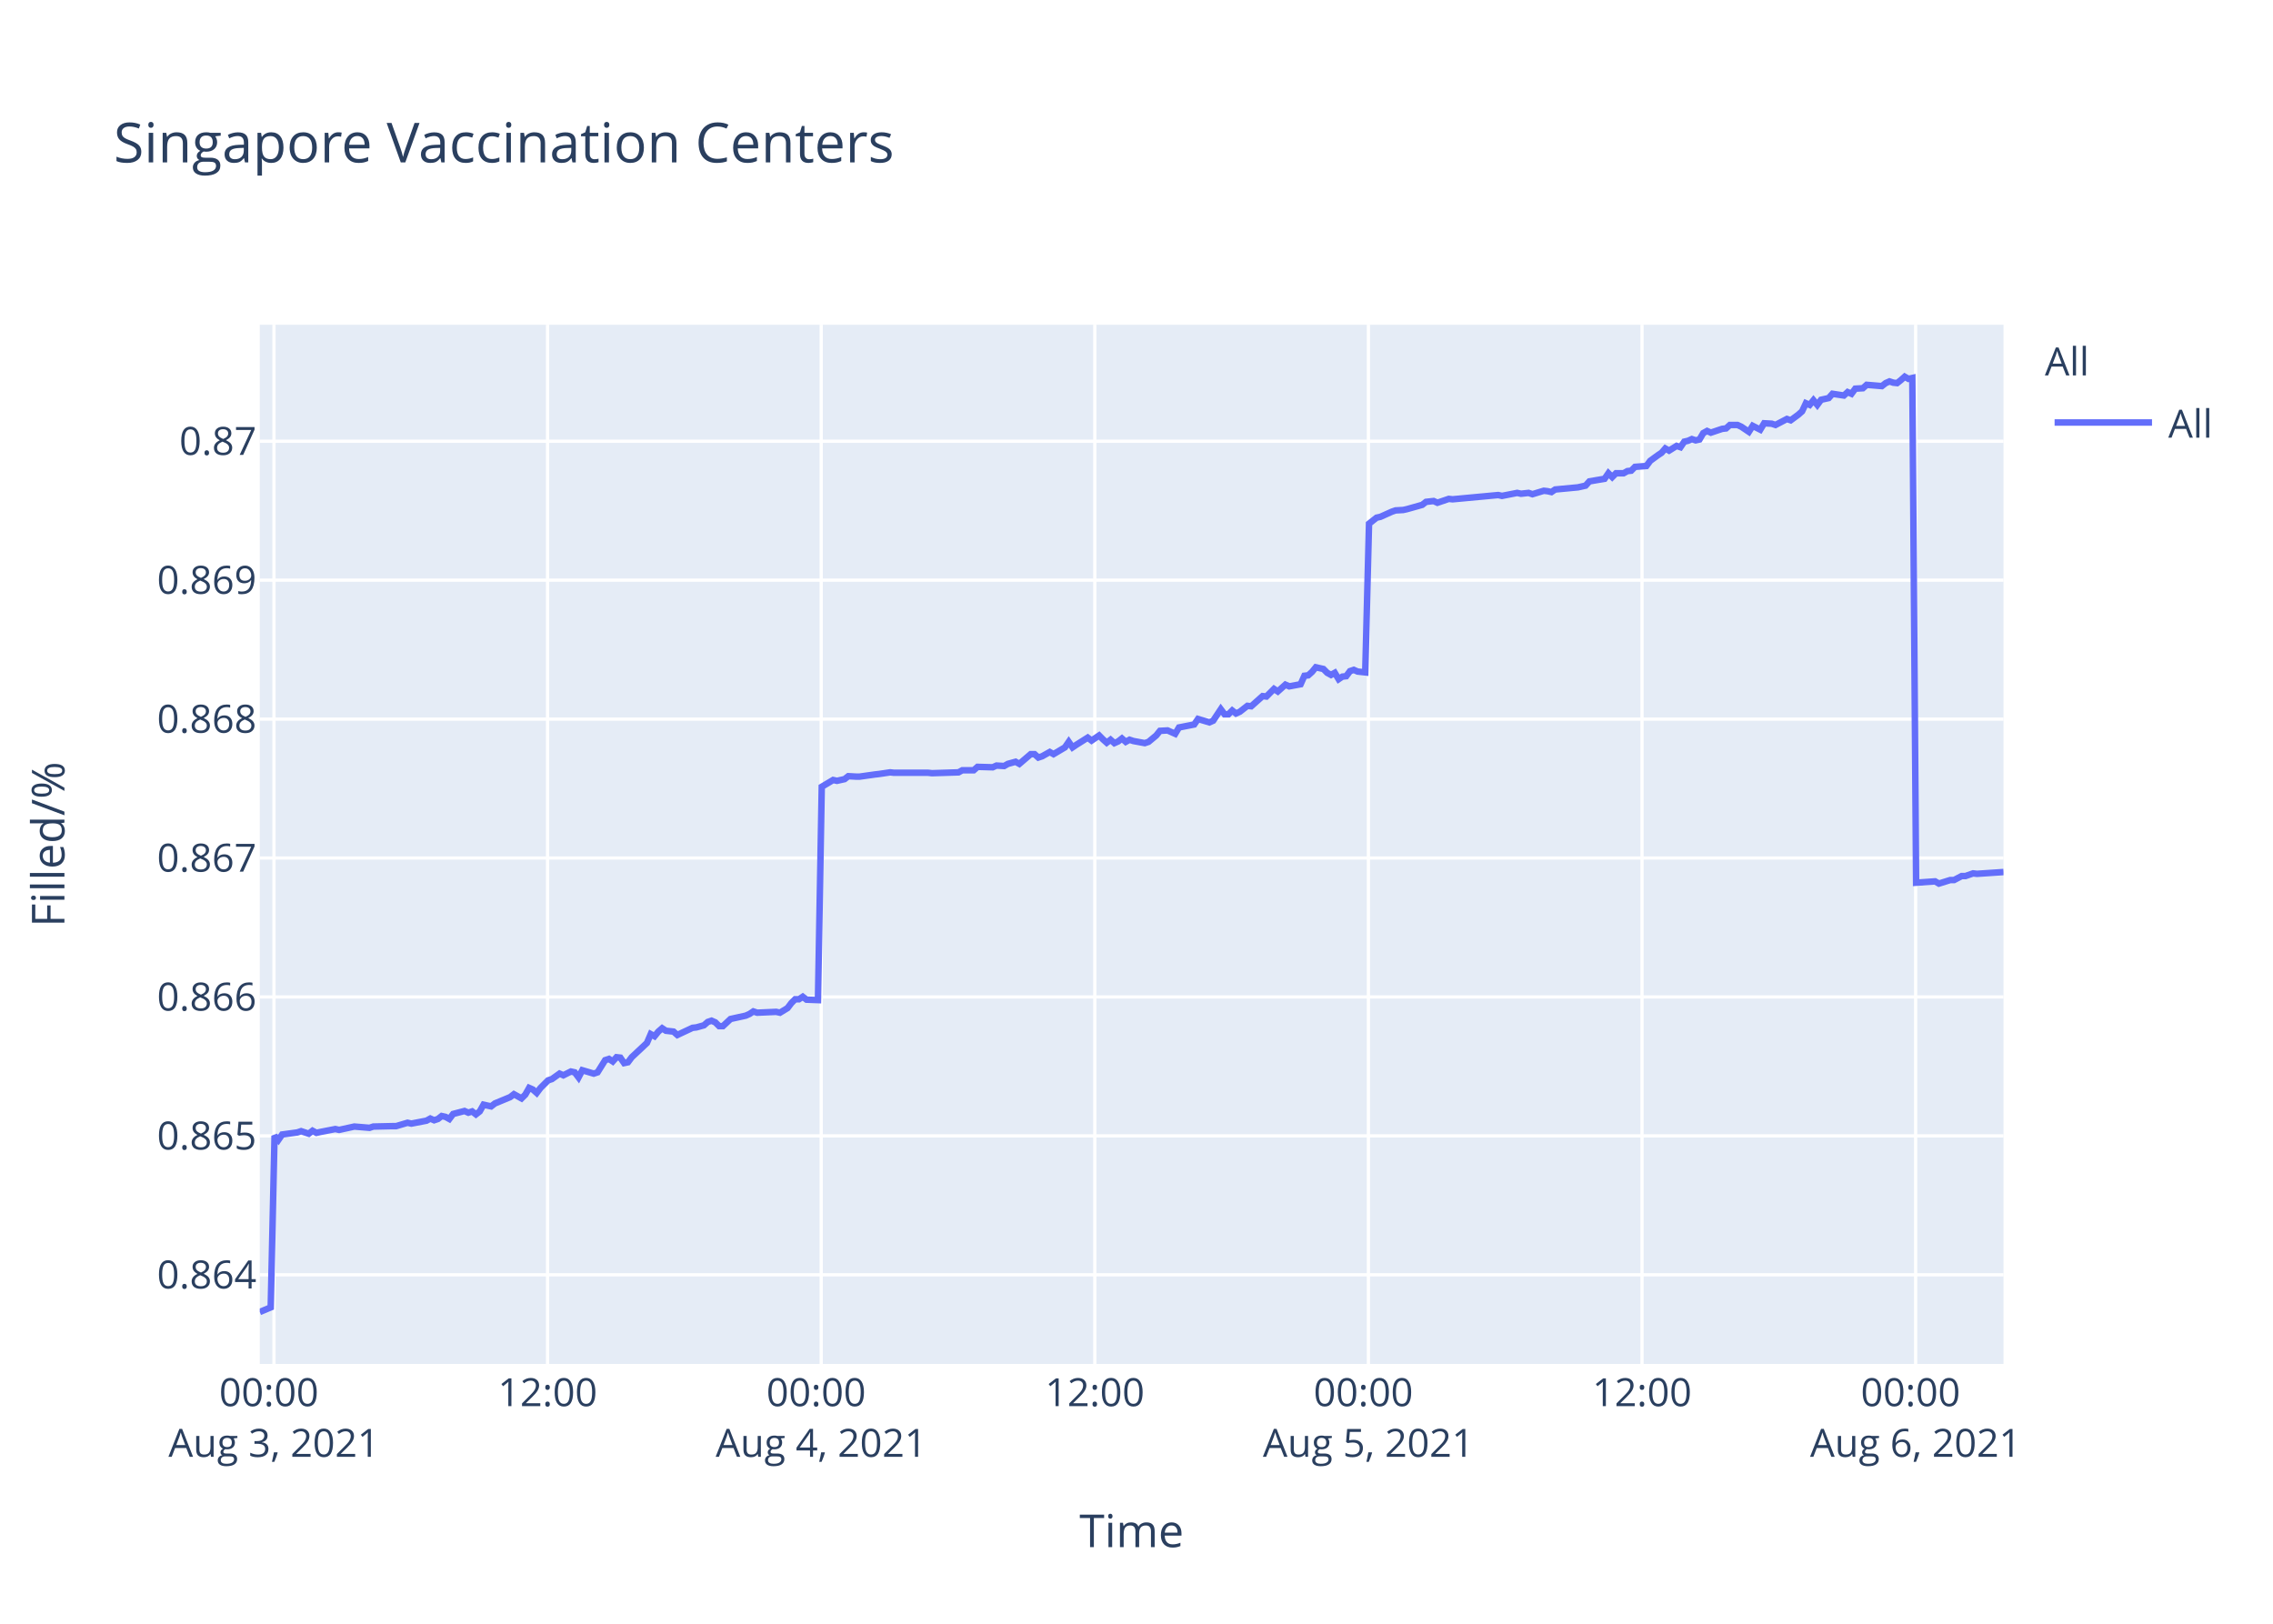
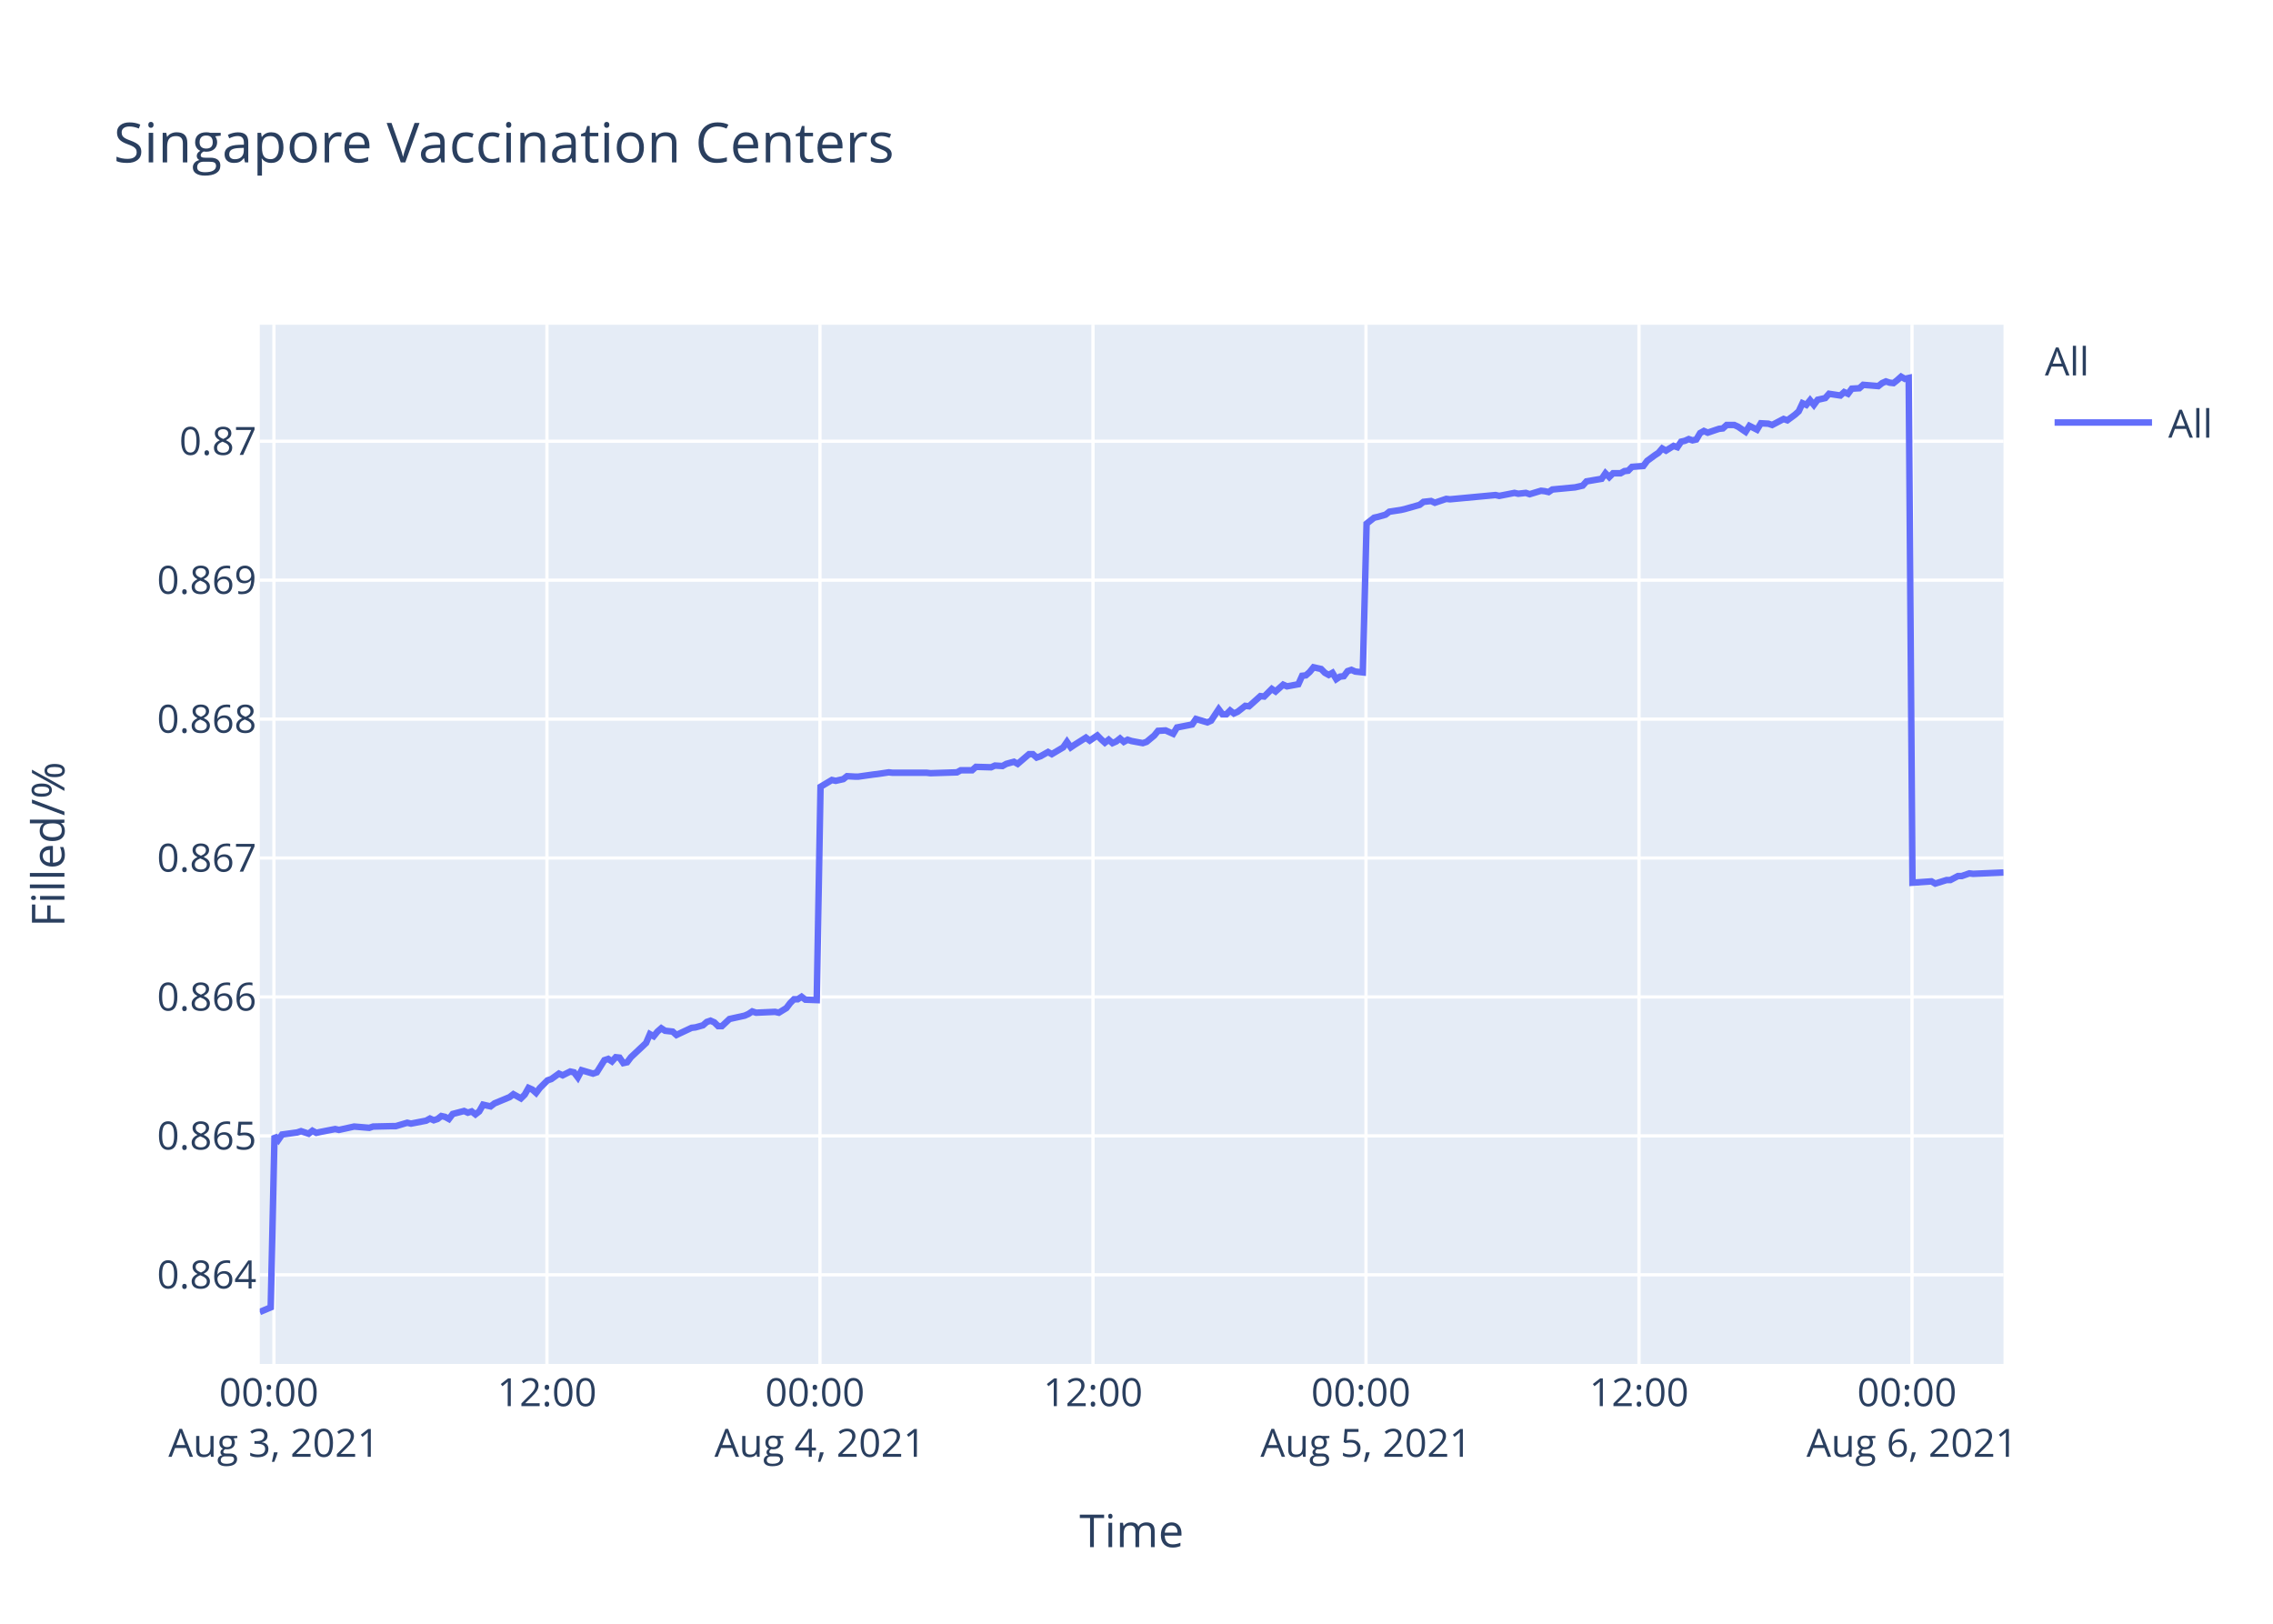
<svg xmlns="http://www.w3.org/2000/svg" class="main-svg" width="700" height="500" style="" viewBox="0 0 700 500">
  <rect x="0" y="0" width="700" height="500" style="fill: rgb(255, 255, 255); fill-opacity: 1;" />
-   <defs id="defs-1a14fe">
+   <defs id="defs-bfb8af">
    <g class="clips">
-       <clipPath id="clip1a14fexyplot" class="plotclip">
+       <clipPath id="clipbfb8afxyplot" class="plotclip">
        <rect width="537" height="320" />
      </clipPath>
-       <clipPath class="axesclip" id="clip1a14fex">
+       <clipPath class="axesclip" id="clipbfb8afx">
        <rect x="80" y="0" width="537" height="500" />
      </clipPath>
-       <clipPath class="axesclip" id="clip1a14fey">
+       <clipPath class="axesclip" id="clipbfb8afy">
        <rect x="0" y="100" width="700" height="320" />
      </clipPath>
-       <clipPath class="axesclip" id="clip1a14fexy">
+       <clipPath class="axesclip" id="clipbfb8afxy">
        <rect x="80" y="100" width="537" height="320" />
      </clipPath>
    </g>
    <g class="gradients" />
  </defs>
  <g class="bglayer">
    <rect class="bg" x="80" y="100" width="537" height="320" style="fill: rgb(229, 236, 246); fill-opacity: 1; stroke-width: 0;" />
  </g>
  <g class="layer-below">
    <g class="imagelayer" />
    <g class="shapelayer" />
  </g>
  <g class="cartesianlayer">
    <g class="subplot xy">
      <g class="layer-subplot">
        <g class="shapelayer" />
        <g class="imagelayer" />
      </g>
      <g class="gridlayer">
        <g class="x">
-           <path class="xgrid crisp" transform="translate(84.37,0)" d="M0,100v320" style="stroke: rgb(255, 255, 255); stroke-opacity: 1; stroke-width: 1px;" />
-           <path class="xgrid crisp" transform="translate(168.63,0)" d="M0,100v320" style="stroke: rgb(255, 255, 255); stroke-opacity: 1; stroke-width: 1px;" />
-           <path class="xgrid crisp" transform="translate(252.9,0)" d="M0,100v320" style="stroke: rgb(255, 255, 255); stroke-opacity: 1; stroke-width: 1px;" />
-           <path class="xgrid crisp" transform="translate(337.16,0)" d="M0,100v320" style="stroke: rgb(255, 255, 255); stroke-opacity: 1; stroke-width: 1px;" />
-           <path class="xgrid crisp" transform="translate(421.42,0)" d="M0,100v320" style="stroke: rgb(255, 255, 255); stroke-opacity: 1; stroke-width: 1px;" />
-           <path class="xgrid crisp" transform="translate(505.68,0)" d="M0,100v320" style="stroke: rgb(255, 255, 255); stroke-opacity: 1; stroke-width: 1px;" />
-           <path class="xgrid crisp" transform="translate(589.94,0)" d="M0,100v320" style="stroke: rgb(255, 255, 255); stroke-opacity: 1; stroke-width: 1px;" />
+           <path class="xgrid crisp" transform="translate(84.36,0)" d="M0,100v320" style="stroke: rgb(255, 255, 255); stroke-opacity: 1; stroke-width: 1px;" />
+           <path class="xgrid crisp" transform="translate(168.44,0)" d="M0,100v320" style="stroke: rgb(255, 255, 255); stroke-opacity: 1; stroke-width: 1px;" />
+           <path class="xgrid crisp" transform="translate(252.52,0)" d="M0,100v320" style="stroke: rgb(255, 255, 255); stroke-opacity: 1; stroke-width: 1px;" />
+           <path class="xgrid crisp" transform="translate(336.6,0)" d="M0,100v320" style="stroke: rgb(255, 255, 255); stroke-opacity: 1; stroke-width: 1px;" />
+           <path class="xgrid crisp" transform="translate(420.67,0)" d="M0,100v320" style="stroke: rgb(255, 255, 255); stroke-opacity: 1; stroke-width: 1px;" />
+           <path class="xgrid crisp" transform="translate(504.75,0)" d="M0,100v320" style="stroke: rgb(255, 255, 255); stroke-opacity: 1; stroke-width: 1px;" />
+           <path class="xgrid crisp" transform="translate(588.83,0)" d="M0,100v320" style="stroke: rgb(255, 255, 255); stroke-opacity: 1; stroke-width: 1px;" />
        </g>
        <g class="y">
          <path class="ygrid crisp" transform="translate(0,392.55)" d="M80,0h537" style="stroke: rgb(255, 255, 255); stroke-opacity: 1; stroke-width: 1px;" />
          <path class="ygrid crisp" transform="translate(0,349.77)" d="M80,0h537" style="stroke: rgb(255, 255, 255); stroke-opacity: 1; stroke-width: 1px;" />
          <path class="ygrid crisp" transform="translate(0,306.99)" d="M80,0h537" style="stroke: rgb(255, 255, 255); stroke-opacity: 1; stroke-width: 1px;" />
          <path class="ygrid crisp" transform="translate(0,264.21)" d="M80,0h537" style="stroke: rgb(255, 255, 255); stroke-opacity: 1; stroke-width: 1px;" />
          <path class="ygrid crisp" transform="translate(0,221.43)" d="M80,0h537" style="stroke: rgb(255, 255, 255); stroke-opacity: 1; stroke-width: 1px;" />
          <path class="ygrid crisp" transform="translate(0,178.65)" d="M80,0h537" style="stroke: rgb(255, 255, 255); stroke-opacity: 1; stroke-width: 1px;" />
          <path class="ygrid crisp" transform="translate(0,135.87)" d="M80,0h537" style="stroke: rgb(255, 255, 255); stroke-opacity: 1; stroke-width: 1px;" />
        </g>
      </g>
      <g class="zerolinelayer" />
      <path class="xlines-below" />
      <path class="ylines-below" />
      <g class="overlines-below" />
      <g class="xaxislayer-below" />
      <g class="yaxislayer-below" />
      <g class="overaxes-below" />
-       <g class="plot" transform="translate(80,100)" clip-path="url('#clip1a14fexyplot')">
+       <g class="plot" transform="translate(80,100)" clip-path="url('#clipbfb8afxyplot')">
        <g class="scatterlayer mlayer">
-           <g class="trace scatter trace587b1d" style="stroke-miterlimit: 2; opacity: 1;">
+           <g class="trace scatter traced2a328" style="stroke-miterlimit: 2; opacity: 1;">
            <g class="fills" />
            <g class="errorbars" />
            <g class="lines">
-               <path class="js-line" d="M0,304L3.37,302.59L4.55,249.74L5.72,251.04L6.89,249.35L11.56,248.71L12.73,248.32L15.08,249.1L16.25,248.19L17.45,248.84L18.59,248.58L23.27,247.67L24.44,247.93L27.95,247.16L29.12,246.9L33.8,247.29L34.97,246.9L40.82,246.77L41.99,246.77L45.51,245.73L46.68,245.99L51.35,245.09L52.52,244.44L53.7,244.96L54.87,244.57L56.03,243.66L57.21,243.92L58.38,244.57L59.55,243.02L63.05,242.11L64.23,242.63L65.4,242.24L66.57,243.15L67.74,242.24L68.91,240.17L71.25,240.69L72.42,239.78L77.1,237.84L78.27,236.94L80.61,238.23L81.78,237.07L82.95,235L84.12,235.51L85.29,236.55L86.46,235L88.8,232.67L89.97,232.28L92.32,230.6L93.49,231.12L95.82,229.95L97,230.21L98.17,231.76L99.33,229.56L102.85,230.6L104.02,230.21L106.36,226.46L107.53,226.07L108.7,226.85L109.87,225.55L111.04,225.68L112.21,227.36L113.38,227.11L114.55,225.55L119.23,221.16L120.4,218.44L121.57,219.09L122.74,217.66L123.92,216.63L125.08,217.4L127.42,217.66L128.59,218.7L133.28,216.5L134.45,216.37L136.79,215.72L137.96,214.69L139.13,214.3L140.3,214.82L141.47,215.98L142.63,215.98L144.98,213.78L146.15,213.52L149.66,212.75L150.83,212.23L152,211.45L153.17,211.84L159.03,211.58L160.2,211.84L162.53,210.42L163.71,208.87L164.87,207.7L166.05,207.7L167.22,206.93L168.39,207.83L171.9,207.96L173.07,142.27L176.58,140.18L177.75,140.44L180.09,139.92L181.26,139.01L183.6,139.14L184.77,139.14L189.45,138.48L190.62,138.35L194.13,137.83L195.3,137.96L205.83,137.96L207.01,138.09L215.19,137.83L216.37,137.18L219.87,137.18L221.05,136.14L225.72,136.27L226.9,135.74L229.24,135.88L230.4,135.22L232.75,134.57L233.92,135.22L237.43,132.22L238.6,132.22L239.77,133.27L240.94,132.88L243.28,131.57L244.45,132.22L247.96,130.14L249.13,128.44L250.3,130.14L251.47,129.35L254.98,127.14L256.16,128.05L258.49,126.48L259.66,127.66L260.83,128.7L262.01,127.79L263.18,128.83L264.35,128.31L265.51,127.4L266.69,128.44L267.86,127.79L269.02,128.18L272.54,128.83L273.71,128.44L276.07,126.48L277.23,125.05L279.57,124.92L280.75,125.44L281.92,125.96L283.09,124.01L287.77,123.09L288.94,121.4L292.45,122.44L293.62,121.92L295.96,118.4L297.13,119.96L298.31,119.96L299.48,118.79L300.64,119.7L301.81,119.18L304.16,117.35L305.33,117.48L308.84,114.35L310.01,114.48L312.35,112.14L313.52,112.92L315.86,110.83L317.03,111.35L320.54,110.7L321.71,108.09L322.88,107.96L324.04,106.92L325.22,105.48L326.39,105.74L327.56,106L328.73,107.18L329.91,107.83L331.07,107.18L332.25,109.13L333.41,108.35L334.58,108.22L335.75,106.66L336.92,106.27L338.09,106.79L340.44,107.05L341.61,61.25L343.94,59.41L345.11,59.15L348.63,57.57L349.79,57.17L352.14,57.04L353.3,56.78L357.99,55.46L359.16,54.54L361.5,54.28L362.67,54.81L366.18,53.62L367.35,53.75L381.39,52.44L382.56,52.7L387.25,51.78L388.42,52.04L390.75,51.78L391.93,52.18L395.43,51.12L396.6,51.25L397.78,51.52L398.94,50.73L405.96,50.07L408.3,49.54L409.48,48.23L411.81,47.83L414.15,47.44L415.33,45.73L416.5,46.91L417.67,45.73L420.01,45.73L421.18,45.07L422.35,44.94L423.52,43.76L427.03,43.49L428.2,41.91L430.54,40.2L431.71,39.42L432.85,38.1L434.01,38.76L436.35,37.31L437.52,37.71L438.69,36L439.86,35.73L441.03,35.21L442.2,35.6L443.38,35.34L444.54,33.36L445.72,32.71L446.88,33.23L449.22,32.44L450.4,32.05L451.57,31.92L452.74,30.86L455.08,30.86L456.24,31.39L458.59,32.97L459.77,31.13L462.1,32.31L463.29,30.34L465.62,30.47L466.79,30.86L470.3,29.02L471.47,29.42L473.8,27.71L474.98,26.66L476.15,24.16L477.32,24.68L478.48,23.24L479.66,24.68L480.82,23.1L482,22.84L483.17,22.58L484.34,21.26L487.85,21.79L489.01,20.74L490.19,21.26L491.36,19.68L493.7,19.55L494.87,18.5L499.55,18.89L500.72,17.97L501.89,17.45L503.06,17.84L504.24,17.97L505.4,17.05L506.58,16L507.74,16.66L508.92,16.39L510.09,171.81L515.94,171.4L517.11,172.08L520.62,170.99L521.79,170.99L524.13,169.76L525.3,169.76L527.64,168.94L528.81,169.08L537,168.53" style="vector-effect: non-scaling-stroke; fill: none; stroke: rgb(99, 110, 250); stroke-opacity: 1; stroke-width: 2px; opacity: 1;" />
+               <path class="js-line" d="M0,304L3.37,302.59L4.54,249.74L5.7,251.04L6.87,249.35L11.54,248.71L12.71,248.32L15.05,249.1L16.21,248.19L17.41,248.84L18.55,248.58L23.22,247.67L24.39,247.93L27.89,247.16L29.06,246.9L33.73,247.29L34.9,246.9L40.73,246.77L41.9,246.77L45.41,245.73L46.58,245.99L51.24,245.09L52.41,244.44L53.58,244.96L54.75,244.57L55.91,243.66L57.08,243.92L58.25,244.57L59.42,243.02L62.92,242.11L64.08,242.63L65.25,242.24L66.42,243.15L67.59,242.24L68.76,240.17L71.09,240.69L72.26,239.78L76.93,237.84L78.1,236.94L80.43,238.23L81.6,237.07L82.77,235L83.94,235.51L85.1,236.55L86.27,235L88.61,232.67L89.78,232.28L92.12,230.6L93.28,231.12L95.61,229.95L96.78,230.21L97.95,231.76L99.12,229.56L102.63,230.6L103.79,230.21L106.13,226.46L107.3,226.07L108.46,226.85L109.63,225.55L110.8,225.68L111.96,227.36L113.13,227.11L114.3,225.55L118.97,221.16L120.14,218.44L121.31,219.09L122.47,217.66L123.65,216.63L124.81,217.4L127.15,217.66L128.31,218.7L132.99,216.5L134.15,216.37L136.49,215.72L137.66,214.69L138.82,214.3L139.99,214.82L141.16,215.98L142.32,215.98L144.66,213.78L145.83,213.52L149.33,212.75L150.5,212.23L151.67,211.45L152.84,211.84L158.68,211.58L159.85,211.84L162.17,210.42L163.35,208.87L164.51,207.7L165.68,207.7L166.85,206.93L168.02,207.83L171.52,207.96L172.69,142.27L176.19,140.18L177.36,140.44L179.7,139.92L180.86,139.01L183.2,139.14L184.37,139.14L189.04,138.48L190.2,138.35L193.71,137.83L194.88,137.96L205.38,137.96L206.56,138.09L214.72,137.83L215.89,137.18L219.39,137.18L220.56,136.14L225.23,136.27L226.4,135.74L228.73,135.88L229.9,135.22L232.24,134.57L233.41,135.22L236.91,132.22L238.07,132.22L239.25,133.27L240.41,132.88L242.75,131.57L243.92,132.22L247.42,130.14L248.59,128.44L249.76,130.14L250.92,129.35L254.42,127.14L255.6,128.05L257.93,126.48L259.1,127.66L260.26,128.7L261.43,127.79L262.6,128.83L263.77,128.31L264.93,127.4L266.1,128.44L267.27,127.79L268.44,128.18L271.94,128.83L273.11,128.44L275.47,126.48L276.63,125.05L278.96,124.92L280.13,125.44L281.3,125.96L282.47,124.01L287.14,123.09L288.31,121.4L291.82,122.44L292.98,121.92L295.31,118.4L296.49,119.96L297.66,119.96L298.82,118.79L299.99,119.7L301.15,119.18L303.49,117.35L304.66,117.48L308.16,114.35L309.33,114.48L311.67,112.14L312.83,112.92L315.17,110.83L316.34,111.35L319.84,110.7L321.01,108.09L322.17,107.96L323.34,106.92L324.51,105.48L325.68,105.74L326.85,106L328.01,107.18L329.19,107.83L330.35,107.18L331.53,109.13L332.69,108.35L333.85,108.22L335.02,106.66L336.19,106.27L337.36,106.79L339.69,107.05L340.86,61.25L343.19,59.41L344.36,59.15L346.69,58.49L347.87,57.57L351.37,57.04L352.53,56.78L357.2,55.46L358.37,54.54L360.71,54.28L361.88,54.81L365.38,53.62L366.55,53.75L380.56,52.44L381.72,52.7L386.4,51.78L387.57,52.04L389.9,51.78L391.07,52.18L394.57,51.12L395.73,51.25L396.91,51.52L398.07,50.73L405.08,50.07L407.41,49.54L408.58,48.23L410.91,47.83L413.25,47.44L414.42,45.73L415.59,46.91L416.76,45.73L419.09,45.73L420.26,45.07L421.43,44.94L422.59,43.76L426.09,43.49L427.27,41.91L429.6,40.2L430.77,39.42L431.9,38.1L433.06,38.76L435.4,37.31L436.57,37.71L437.73,36L438.9,35.73L440.07,35.21L441.23,35.6L442.41,35.34L443.57,33.36L444.74,32.71L445.91,33.23L448.24,32.44L449.41,32.05L450.58,31.92L451.75,30.86L454.08,30.86L455.25,31.39L457.58,32.97L458.76,31.13L461.09,32.31L462.28,30.34L464.6,30.47L465.77,30.86L469.27,29.02L470.44,29.42L472.77,27.71L473.94,26.66L475.11,24.16L476.28,24.68L477.44,23.24L478.61,24.68L479.77,23.1L480.95,22.84L482.11,22.58L483.28,21.26L486.78,21.79L487.94,20.74L489.12,21.26L490.29,19.68L492.62,19.55L493.79,18.5L498.46,18.89L499.62,17.97L500.79,17.45L501.97,17.84L503.13,17.97L504.3,17.05L505.47,16L506.63,16.66L507.81,16.39L508.97,171.81L514.81,171.4L515.98,172.08L519.48,170.99L520.65,170.99L522.99,169.76L524.15,169.76L526.48,168.94L527.65,169.08L537,168.67" style="vector-effect: non-scaling-stroke; fill: none; stroke: rgb(99, 110, 250); stroke-opacity: 1; stroke-width: 2px; opacity: 1;" />
            </g>
            <g class="points" />
            <g class="text" />
          </g>
        </g>
      </g>
      <g class="overplot" />
      <path class="xlines-above crisp" d="M0,0" style="fill: none;" />
      <path class="ylines-above crisp" d="M0,0" style="fill: none;" />
      <g class="overlines-above" />
      <g class="xaxislayer-above">
        <g class="xtick">
-           <text text-anchor="middle" x="0" y="433" transform="translate(84.37,0)" style="font-family: 'Open Sans', verdana, arial, sans-serif; font-size: 12px; fill: rgb(42, 63, 95); fill-opacity: 1; white-space: pre;">
+           <text text-anchor="middle" x="0" y="433" transform="translate(84.36,0)" style="font-family: 'Open Sans', verdana, arial, sans-serif; font-size: 12px; fill: rgb(42, 63, 95); fill-opacity: 1; white-space: pre;">
            <tspan class="line" dy="0em" x="0" y="433">00:00</tspan>
            <tspan class="line" dy="1.3em" x="0" y="433">Aug 3, 2021</tspan>
          </text>
        </g>
        <g class="xtick">
-           <text text-anchor="middle" x="0" y="433" transform="translate(168.63,0)" style="font-family: 'Open Sans', verdana, arial, sans-serif; font-size: 12px; fill: rgb(42, 63, 95); fill-opacity: 1; white-space: pre;">12:00</text>
+           <text text-anchor="middle" x="0" y="433" transform="translate(168.44,0)" style="font-family: 'Open Sans', verdana, arial, sans-serif; font-size: 12px; fill: rgb(42, 63, 95); fill-opacity: 1; white-space: pre;">12:00</text>
        </g>
        <g class="xtick">
-           <text text-anchor="middle" x="0" y="433" transform="translate(252.9,0)" style="font-family: 'Open Sans', verdana, arial, sans-serif; font-size: 12px; fill: rgb(42, 63, 95); fill-opacity: 1; white-space: pre;">
+           <text text-anchor="middle" x="0" y="433" transform="translate(252.52,0)" style="font-family: 'Open Sans', verdana, arial, sans-serif; font-size: 12px; fill: rgb(42, 63, 95); fill-opacity: 1; white-space: pre;">
            <tspan class="line" dy="0em" x="0" y="433">00:00</tspan>
            <tspan class="line" dy="1.3em" x="0" y="433">Aug 4, 2021</tspan>
          </text>
        </g>
        <g class="xtick">
-           <text text-anchor="middle" x="0" y="433" transform="translate(337.16,0)" style="font-family: 'Open Sans', verdana, arial, sans-serif; font-size: 12px; fill: rgb(42, 63, 95); fill-opacity: 1; white-space: pre;">12:00</text>
+           <text text-anchor="middle" x="0" y="433" transform="translate(336.6,0)" style="font-family: 'Open Sans', verdana, arial, sans-serif; font-size: 12px; fill: rgb(42, 63, 95); fill-opacity: 1; white-space: pre;">12:00</text>
        </g>
        <g class="xtick">
-           <text text-anchor="middle" x="0" y="433" transform="translate(421.42,0)" style="font-family: 'Open Sans', verdana, arial, sans-serif; font-size: 12px; fill: rgb(42, 63, 95); fill-opacity: 1; white-space: pre;">
+           <text text-anchor="middle" x="0" y="433" transform="translate(420.67,0)" style="font-family: 'Open Sans', verdana, arial, sans-serif; font-size: 12px; fill: rgb(42, 63, 95); fill-opacity: 1; white-space: pre;">
            <tspan class="line" dy="0em" x="0" y="433">00:00</tspan>
            <tspan class="line" dy="1.3em" x="0" y="433">Aug 5, 2021</tspan>
          </text>
        </g>
        <g class="xtick">
-           <text text-anchor="middle" x="0" y="433" transform="translate(505.68,0)" style="font-family: 'Open Sans', verdana, arial, sans-serif; font-size: 12px; fill: rgb(42, 63, 95); fill-opacity: 1; white-space: pre;">12:00</text>
+           <text text-anchor="middle" x="0" y="433" transform="translate(504.75,0)" style="font-family: 'Open Sans', verdana, arial, sans-serif; font-size: 12px; fill: rgb(42, 63, 95); fill-opacity: 1; white-space: pre;">12:00</text>
        </g>
        <g class="xtick">
-           <text text-anchor="middle" x="0" y="433" transform="translate(589.94,0)" style="font-family: 'Open Sans', verdana, arial, sans-serif; font-size: 12px; fill: rgb(42, 63, 95); fill-opacity: 1; white-space: pre;">
+           <text text-anchor="middle" x="0" y="433" transform="translate(588.83,0)" style="font-family: 'Open Sans', verdana, arial, sans-serif; font-size: 12px; fill: rgb(42, 63, 95); fill-opacity: 1; white-space: pre;">
            <tspan class="line" dy="0em" x="0" y="433">00:00</tspan>
            <tspan class="line" dy="1.3em" x="0" y="433">Aug 6, 2021</tspan>
          </text>
        </g>
      </g>
      <g class="yaxislayer-above">
        <g class="ytick">
          <text text-anchor="end" x="79" y="4.2" transform="translate(0,392.55)" style="font-family: 'Open Sans', verdana, arial, sans-serif; font-size: 12px; fill: rgb(42, 63, 95); fill-opacity: 1; white-space: pre;">0.864</text>
        </g>
        <g class="ytick">
          <text text-anchor="end" x="79" y="4.2" transform="translate(0,349.77)" style="font-family: 'Open Sans', verdana, arial, sans-serif; font-size: 12px; fill: rgb(42, 63, 95); fill-opacity: 1; white-space: pre;">0.865</text>
        </g>
        <g class="ytick">
          <text text-anchor="end" x="79" y="4.2" transform="translate(0,306.99)" style="font-family: 'Open Sans', verdana, arial, sans-serif; font-size: 12px; fill: rgb(42, 63, 95); fill-opacity: 1; white-space: pre;">0.866</text>
        </g>
        <g class="ytick">
          <text text-anchor="end" x="79" y="4.2" transform="translate(0,264.21)" style="font-family: 'Open Sans', verdana, arial, sans-serif; font-size: 12px; fill: rgb(42, 63, 95); fill-opacity: 1; white-space: pre;">0.867</text>
        </g>
        <g class="ytick">
          <text text-anchor="end" x="79" y="4.2" transform="translate(0,221.43)" style="font-family: 'Open Sans', verdana, arial, sans-serif; font-size: 12px; fill: rgb(42, 63, 95); fill-opacity: 1; white-space: pre;">0.868</text>
        </g>
        <g class="ytick">
          <text text-anchor="end" x="79" y="4.2" transform="translate(0,178.65)" style="font-family: 'Open Sans', verdana, arial, sans-serif; font-size: 12px; fill: rgb(42, 63, 95); fill-opacity: 1; white-space: pre;">0.869</text>
        </g>
        <g class="ytick">
          <text text-anchor="end" x="79" y="4.2" transform="translate(0,135.87)" style="font-family: 'Open Sans', verdana, arial, sans-serif; font-size: 12px; fill: rgb(42, 63, 95); fill-opacity: 1; white-space: pre;">0.87</text>
        </g>
      </g>
      <g class="overaxes-above" />
    </g>
  </g>
  <g class="polarlayer" />
  <g class="ternarylayer" />
  <g class="geolayer" />
  <g class="funnelarealayer" />
  <g class="pielayer" />
  <g class="treemaplayer" />
  <g class="sunburstlayer" />
  <g class="glimages" />
-   <defs id="topdefs-1a14fe">
+   <defs id="topdefs-bfb8af">
    <g class="clips" />
-     <clipPath id="legend1a14fe">
+     <clipPath id="legendbfb8af">
      <rect width="60" height="45" x="0" y="0" />
    </clipPath>
  </defs>
  <g class="layer-above">
    <g class="imagelayer" />
    <g class="shapelayer" />
  </g>
  <g class="infolayer">
    <g class="legend" pointer-events="all" transform="translate(627.74,100)">
      <rect class="bg" shape-rendering="crispEdges" width="60" height="45" x="0" y="0" style="stroke: rgb(68, 68, 68); stroke-opacity: 1; fill: rgb(255, 255, 255); fill-opacity: 1; stroke-width: 0px;" />
-       <g class="scrollbox" transform="" clip-path="url('#legend1a14fe')">
+       <g class="scrollbox" transform="" clip-path="url('#legendbfb8af')">
        <text class="legendtitletext" text-anchor="start" x="2" y="15.6" style="font-family: 'Open Sans', verdana, arial, sans-serif; font-size: 12px; fill: rgb(42, 63, 95); fill-opacity: 1; white-space: pre;">All</text>
        <g class="groups" transform="">
          <g class="traces" transform="translate(0,30.1)" style="opacity: 1;">
            <text class="legendtext" text-anchor="start" x="40" y="4.68" style="font-family: 'Open Sans', verdana, arial, sans-serif; font-size: 12px; fill: rgb(42, 63, 95); fill-opacity: 1; white-space: pre;">All</text>
            <g class="layers" style="opacity: 1;">
              <g class="legendfill" />
              <g class="legendlines">
                <path class="js-line" d="M5,0h30" style="fill: none; stroke: rgb(99, 110, 250); stroke-opacity: 1; stroke-width: 2px;" />
              </g>
              <g class="legendsymbols">
                <g class="legendpoints" />
              </g>
            </g>
            <rect class="legendtoggle" x="0" y="-9.5" width="54.891" height="19" style="fill: rgb(0, 0, 0); fill-opacity: 0;" />
          </g>
        </g>
      </g>
      <rect class="scrollbar" rx="20" ry="3" width="0" height="0" x="0" y="0" style="fill: rgb(128, 139, 164); fill-opacity: 1;" />
    </g>
    <g class="g-gtitle">
      <text class="gtitle" x="35" y="50" text-anchor="start" dy="0em" style="font-family: 'Open Sans', verdana, arial, sans-serif; font-size: 17px; fill: rgb(42, 63, 95); opacity: 1; font-weight: normal; white-space: pre;">Singapore Vaccination Centers</text>
    </g>
    <g class="g-xtitle">
      <text class="xtitle" x="348.5" y="476.409" text-anchor="middle" style="font-family: 'Open Sans', verdana, arial, sans-serif; font-size: 14px; fill: rgb(42, 63, 95); opacity: 1; font-weight: normal; white-space: pre;">Time</text>
    </g>
    <g class="g-ytitle">
      <text class="ytitle" transform="rotate(-90,19.84063,260)" x="19.841" y="260" text-anchor="middle" style="font-family: 'Open Sans', verdana, arial, sans-serif; font-size: 14px; fill: rgb(42, 63, 95); opacity: 1; font-weight: normal; white-space: pre;">Filled/%</text>
    </g>
  </g>
</svg>
